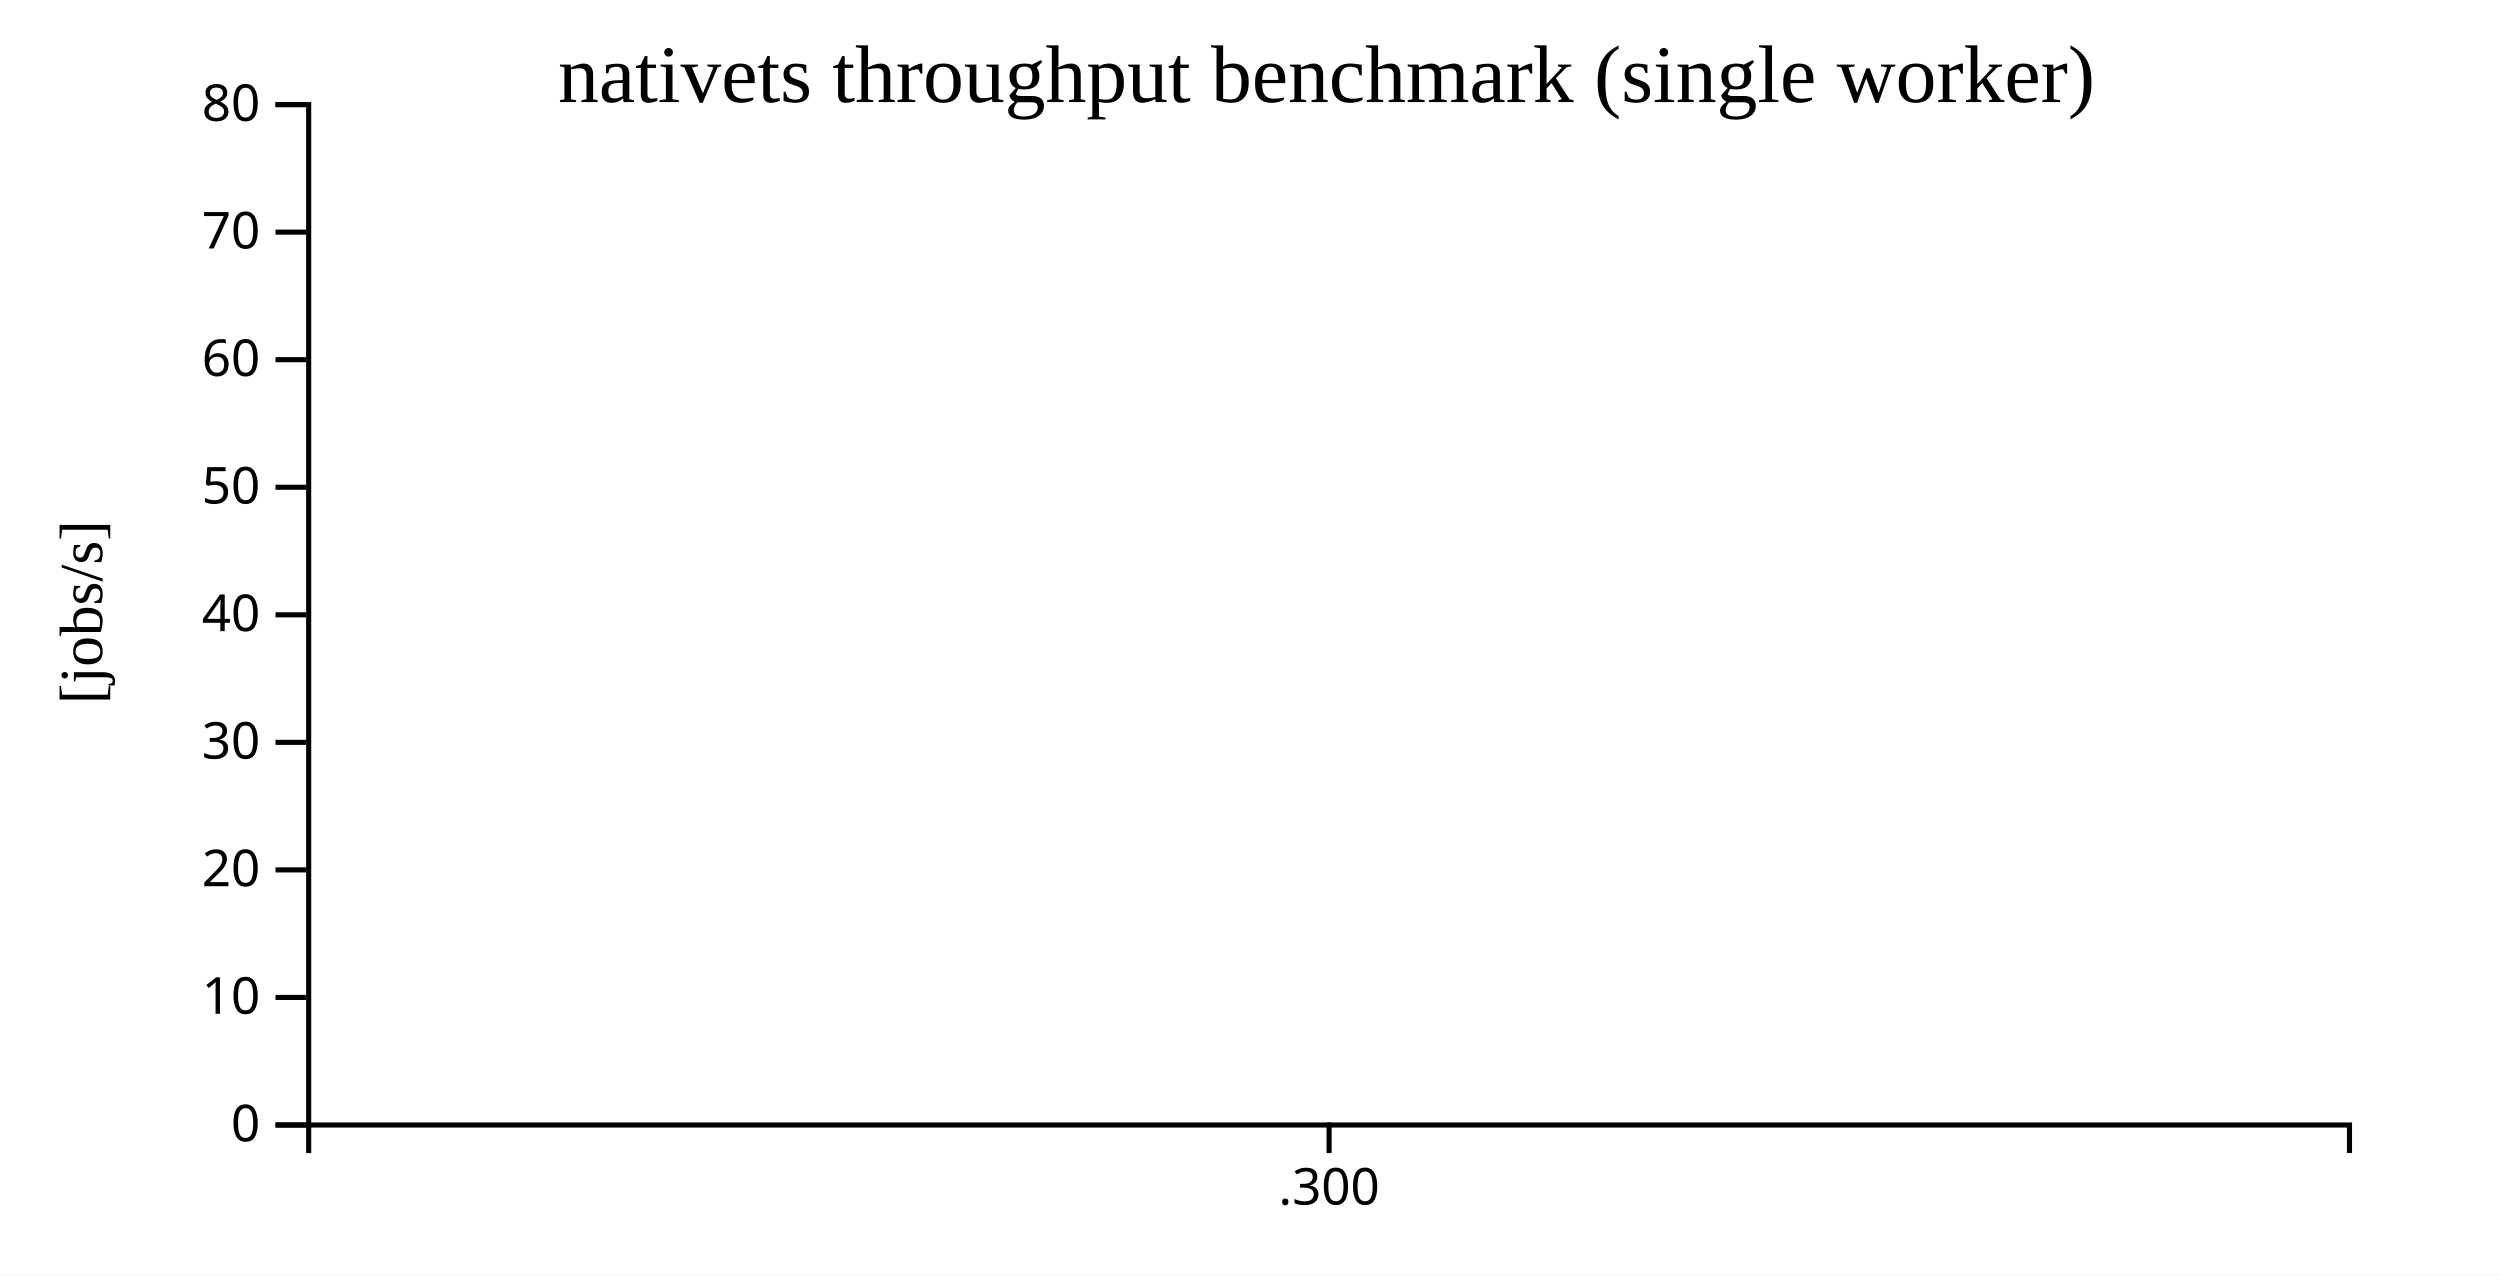
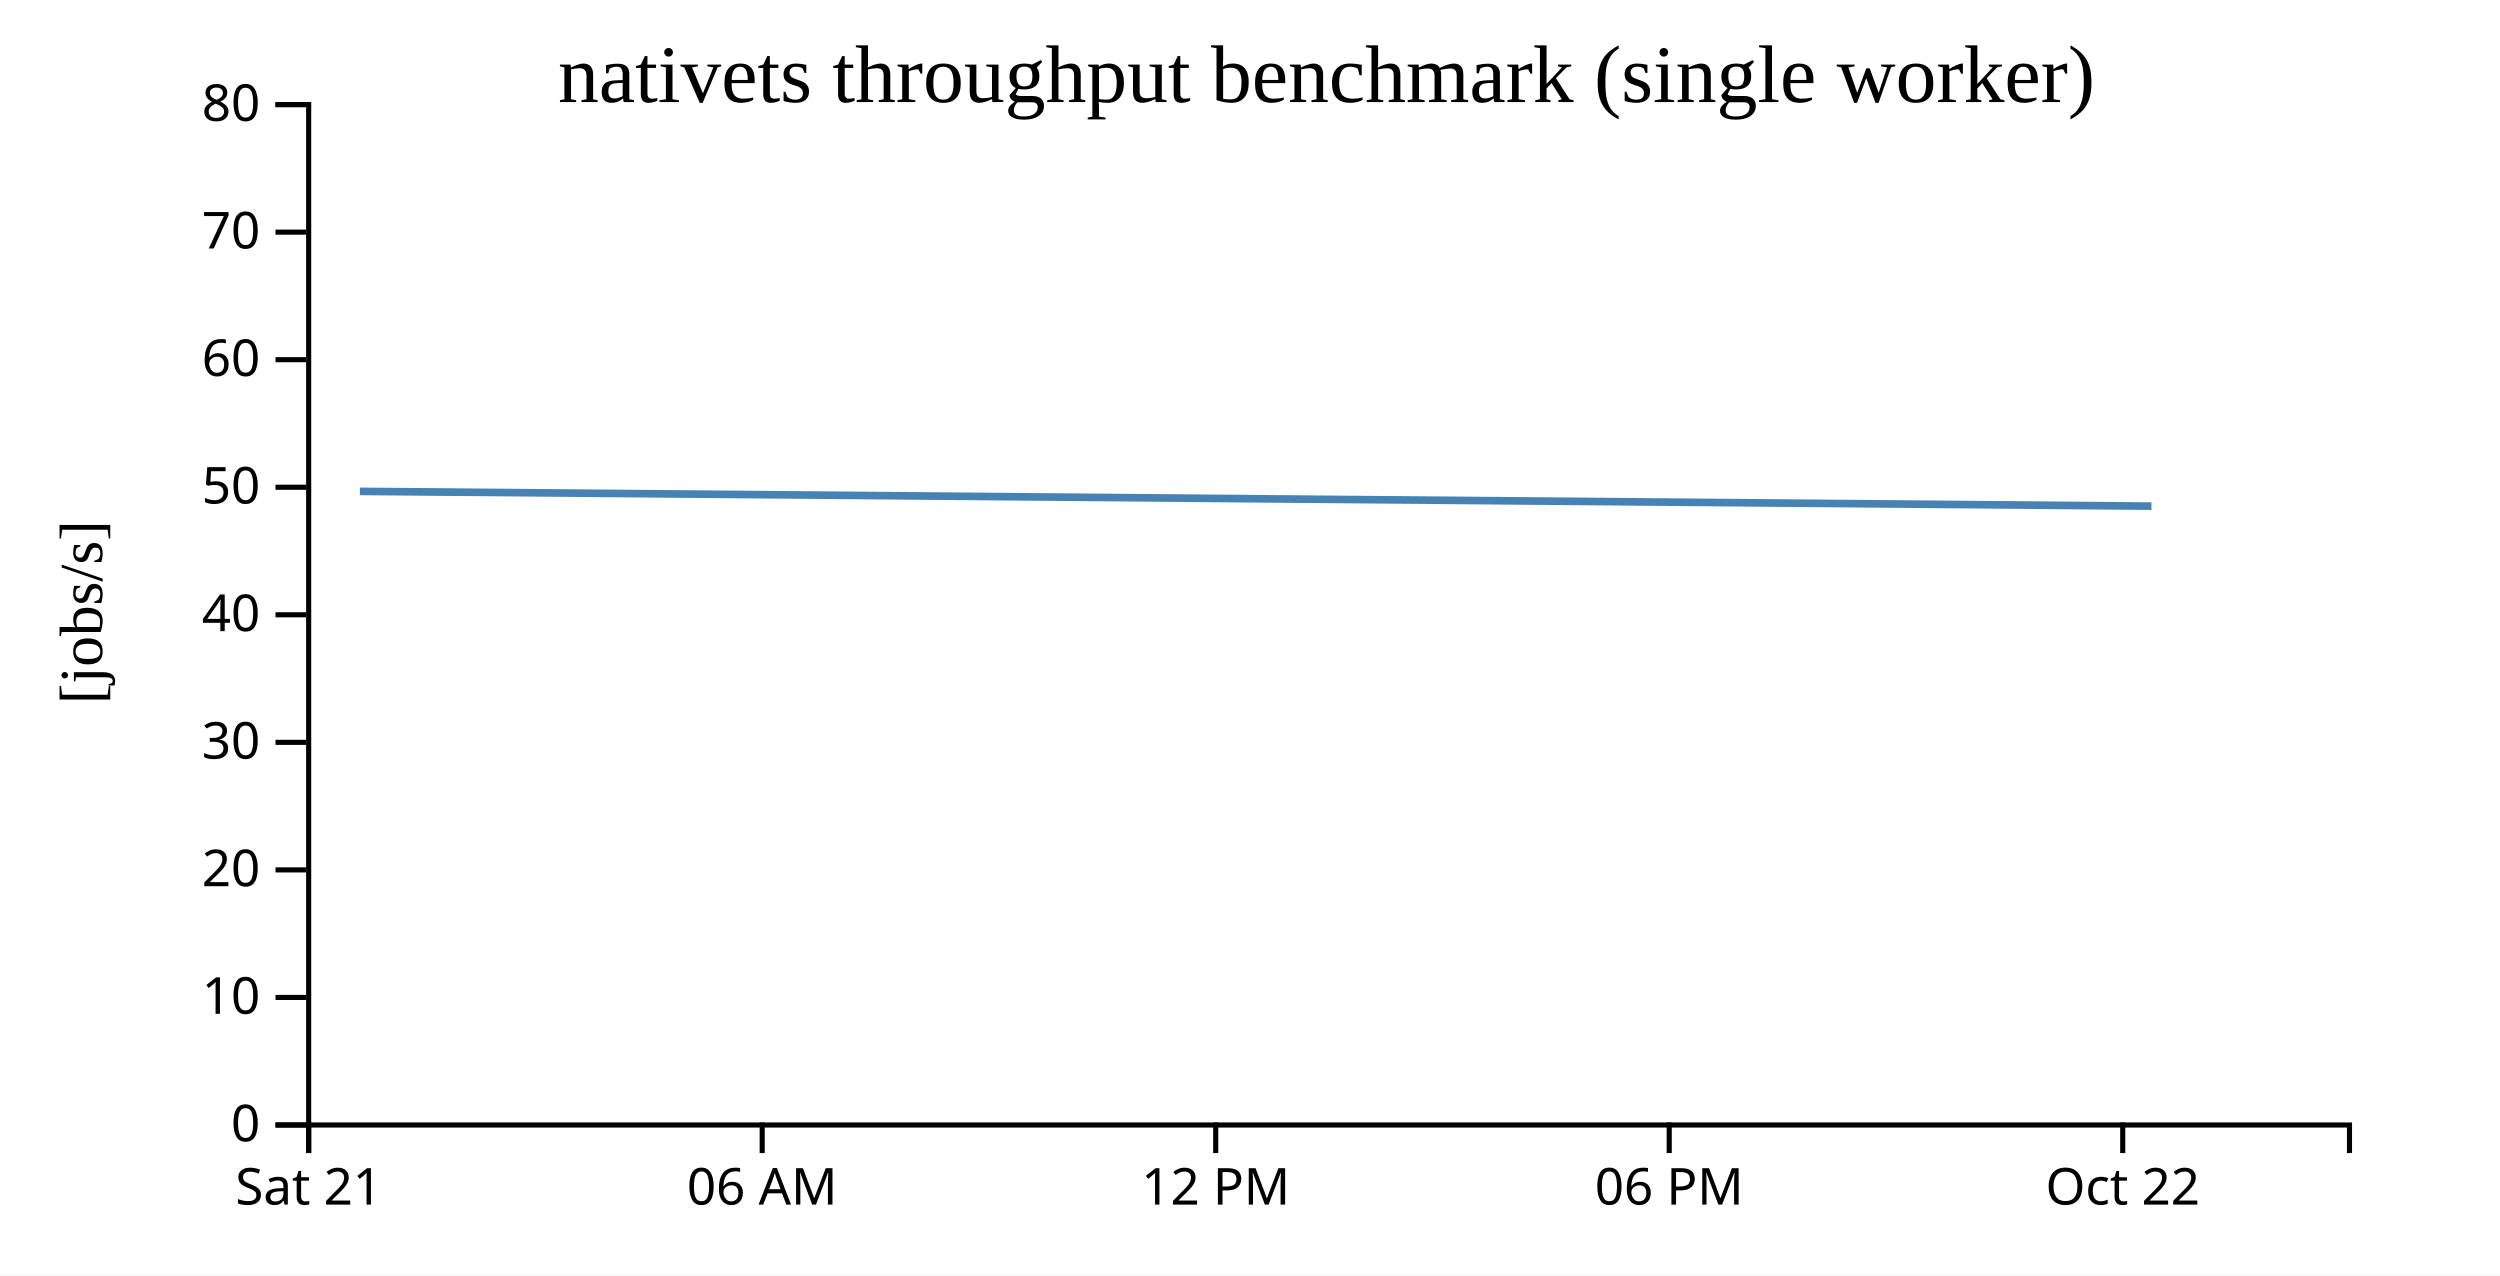
<svg xmlns="http://www.w3.org/2000/svg" width="490" height="250">
  <rect width="100%" height="100%" fill="white" />
  <g transform="translate(60,20)">
    <g transform="translate(0,200)" fill="none" font-size="10" font-family="sans-serif" text-anchor="middle">
      <path class="domain" stroke="currentColor" d="M0.5,6V0.5H400.5V6" />
-       <g class="tick" opacity="1" transform="translate(200.5,0)">
+       <g class="tick" opacity="1" transform="translate(0.5,0)">
        <line stroke="currentColor" y2="6" />
-         <text fill="currentColor" y="9" dy="0.71em">.300</text>
+         <text fill="currentColor" y="9" dy="0.71em">Sat 21</text>
+       </g>
+       <g class="tick" opacity="1" transform="translate(89.38889,0)">
+         <line stroke="currentColor" y2="6" />
+         <text fill="currentColor" y="9" dy="0.71em">06 AM</text>
+       </g>
+       <g class="tick" opacity="1" transform="translate(178.2778,0)">
+         <line stroke="currentColor" y2="6" />
+         <text fill="currentColor" y="9" dy="0.71em">12 PM</text>
+       </g>
+       <g class="tick" opacity="1" transform="translate(267.1667,0)">
+         <line stroke="currentColor" y2="6" />
+         <text fill="currentColor" y="9" dy="0.71em">06 PM</text>
+       </g>
+       <g class="tick" opacity="1" transform="translate(356.0556,0)">
+         <line stroke="currentColor" y2="6" />
+         <text fill="currentColor" y="9" dy="0.71em">Oct 22</text>
      </g>
    </g>
    <g fill="none" font-size="10" font-family="sans-serif" text-anchor="end">
      <path class="domain" stroke="currentColor" d="M-6,200.5H0.5V0.5H-6" />
      <g class="tick" opacity="1" transform="translate(0,200.5)">
        <line stroke="currentColor" x2="-6" />
        <text fill="currentColor" x="-9" dy="0.32em">0</text>
      </g>
      <g class="tick" opacity="1" transform="translate(0,175.5)">
        <line stroke="currentColor" x2="-6" />
        <text fill="currentColor" x="-9" dy="0.32em">10</text>
      </g>
      <g class="tick" opacity="1" transform="translate(0,150.5)">
        <line stroke="currentColor" x2="-6" />
        <text fill="currentColor" x="-9" dy="0.32em">20</text>
      </g>
      <g class="tick" opacity="1" transform="translate(0,125.5)">
        <line stroke="currentColor" x2="-6" />
        <text fill="currentColor" x="-9" dy="0.32em">30</text>
      </g>
      <g class="tick" opacity="1" transform="translate(0,100.5)">
        <line stroke="currentColor" x2="-6" />
        <text fill="currentColor" x="-9" dy="0.32em">40</text>
      </g>
      <g class="tick" opacity="1" transform="translate(0,75.5)">
        <line stroke="currentColor" x2="-6" />
        <text fill="currentColor" x="-9" dy="0.32em">50</text>
      </g>
      <g class="tick" opacity="1" transform="translate(0,50.5)">
        <line stroke="currentColor" x2="-6" />
        <text fill="currentColor" x="-9" dy="0.32em">60</text>
      </g>
      <g class="tick" opacity="1" transform="translate(0,25.5)">
        <line stroke="currentColor" x2="-6" />
        <text fill="currentColor" x="-9" dy="0.32em">70</text>
      </g>
      <g class="tick" opacity="1" transform="translate(0,0.5)">
        <line stroke="currentColor" x2="-6" />
        <text fill="currentColor" x="-9" dy="0.32em">80</text>
      </g>
    </g>
    <text text-anchor="middle" style="font-size: 12px" transform="rotate(-90)" y="-40" x="-100">[jobs/s]</text>
    <text text-anchor="middle" style="font-size: 16px" y="0" x="200">nativets throughput benchmark (single worker)</text>
-     <path fill="none" stroke="steelblue" stroke-width="1.5" d="M200,76.311Z" />
+     <path fill="none" stroke="steelblue" stroke-width="1.5" d="M10.54,76.311L361.682,79.204" />
  </g>
</svg>
